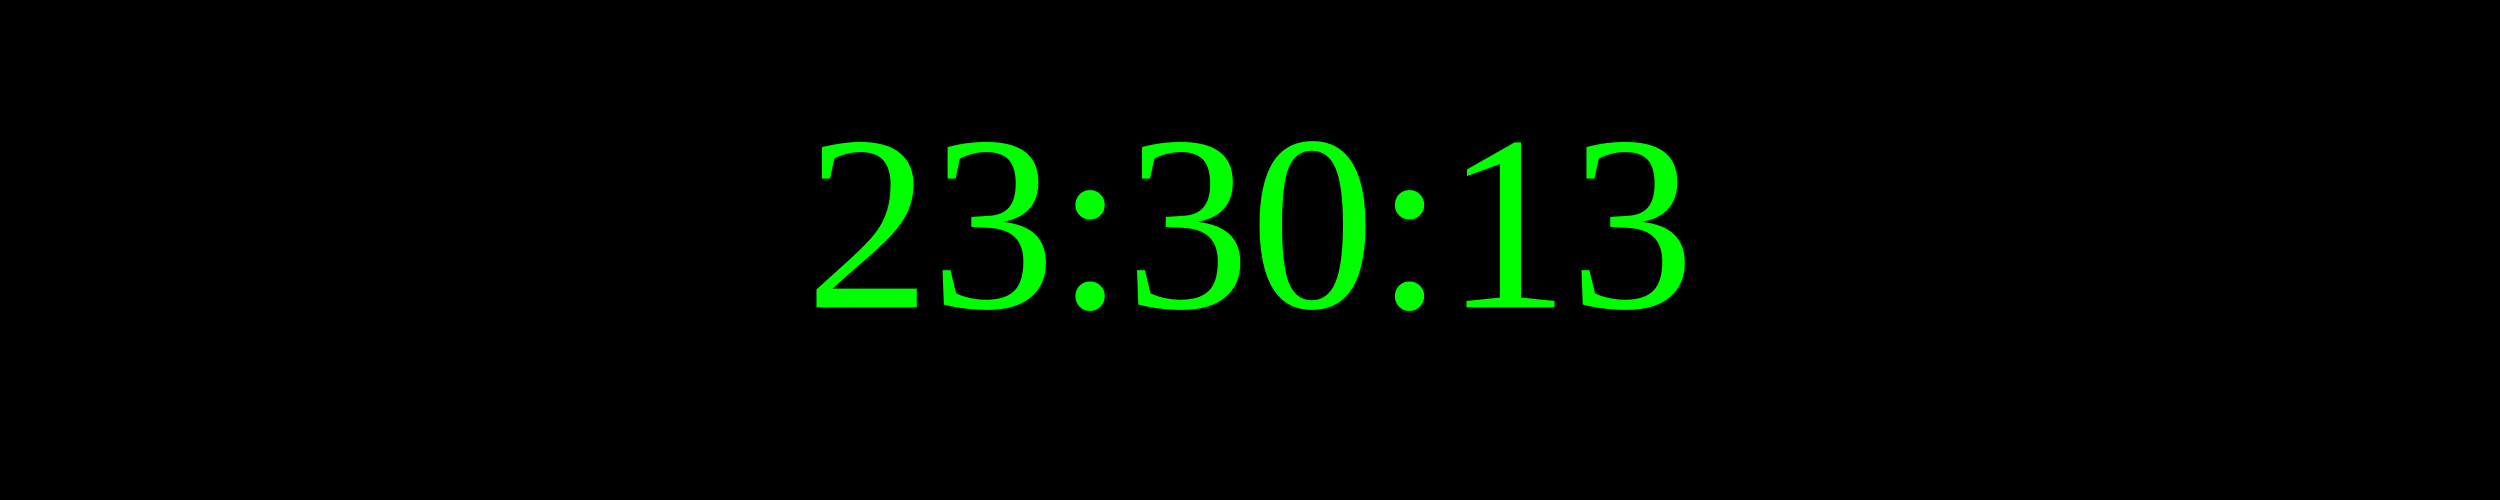
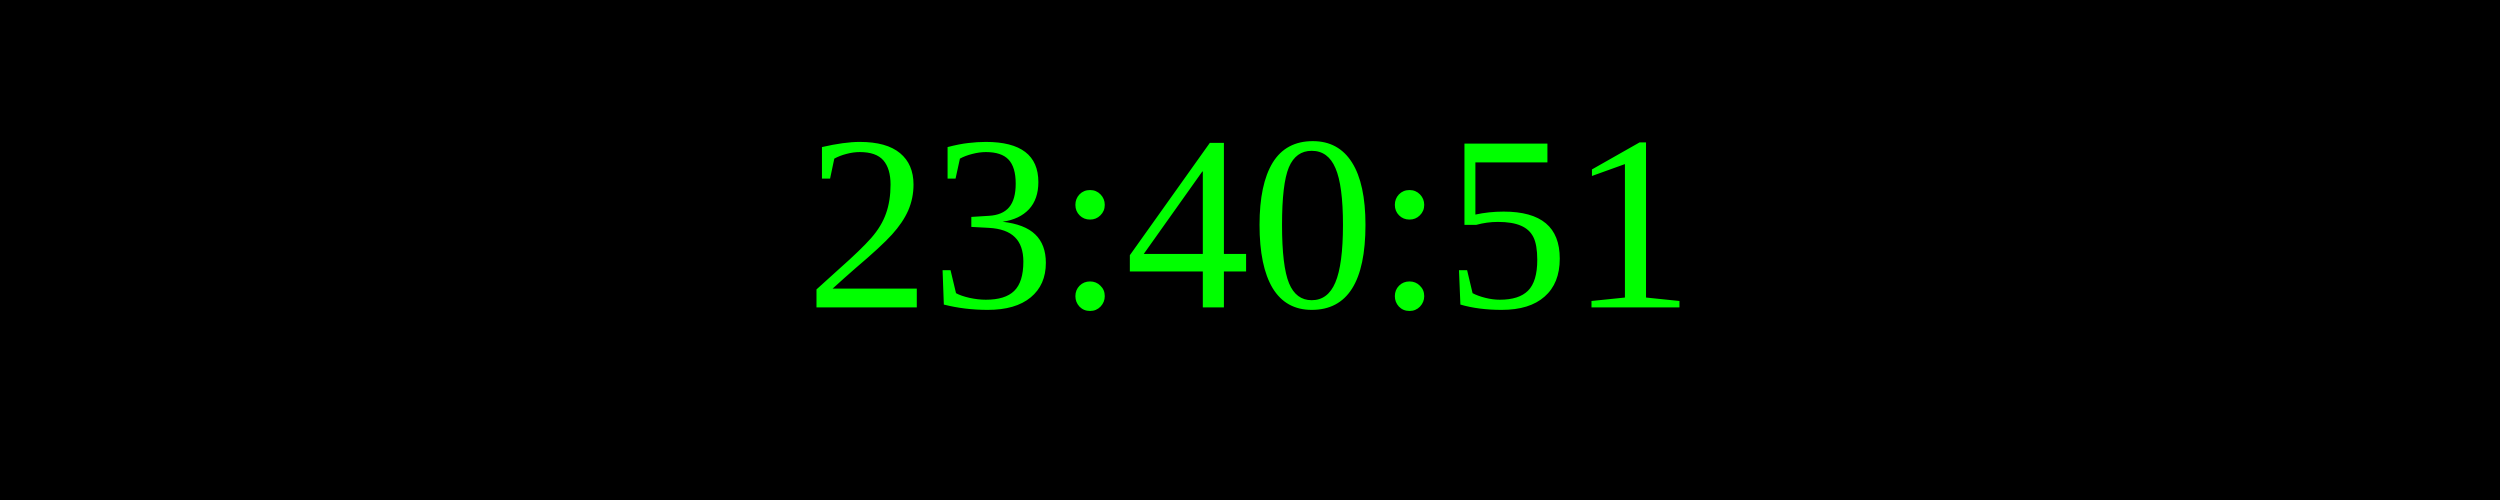
<svg xmlns="http://www.w3.org/2000/svg" width="250" height="50">
  <rect width="100%" height="100%" fill="black" />
  <text x="50%" y="50%" font-size="25" fill="lime" text-anchor="middle" dominant-baseline="middle">
- 23:30:13
+ 23:40:51
</text>
</svg>
